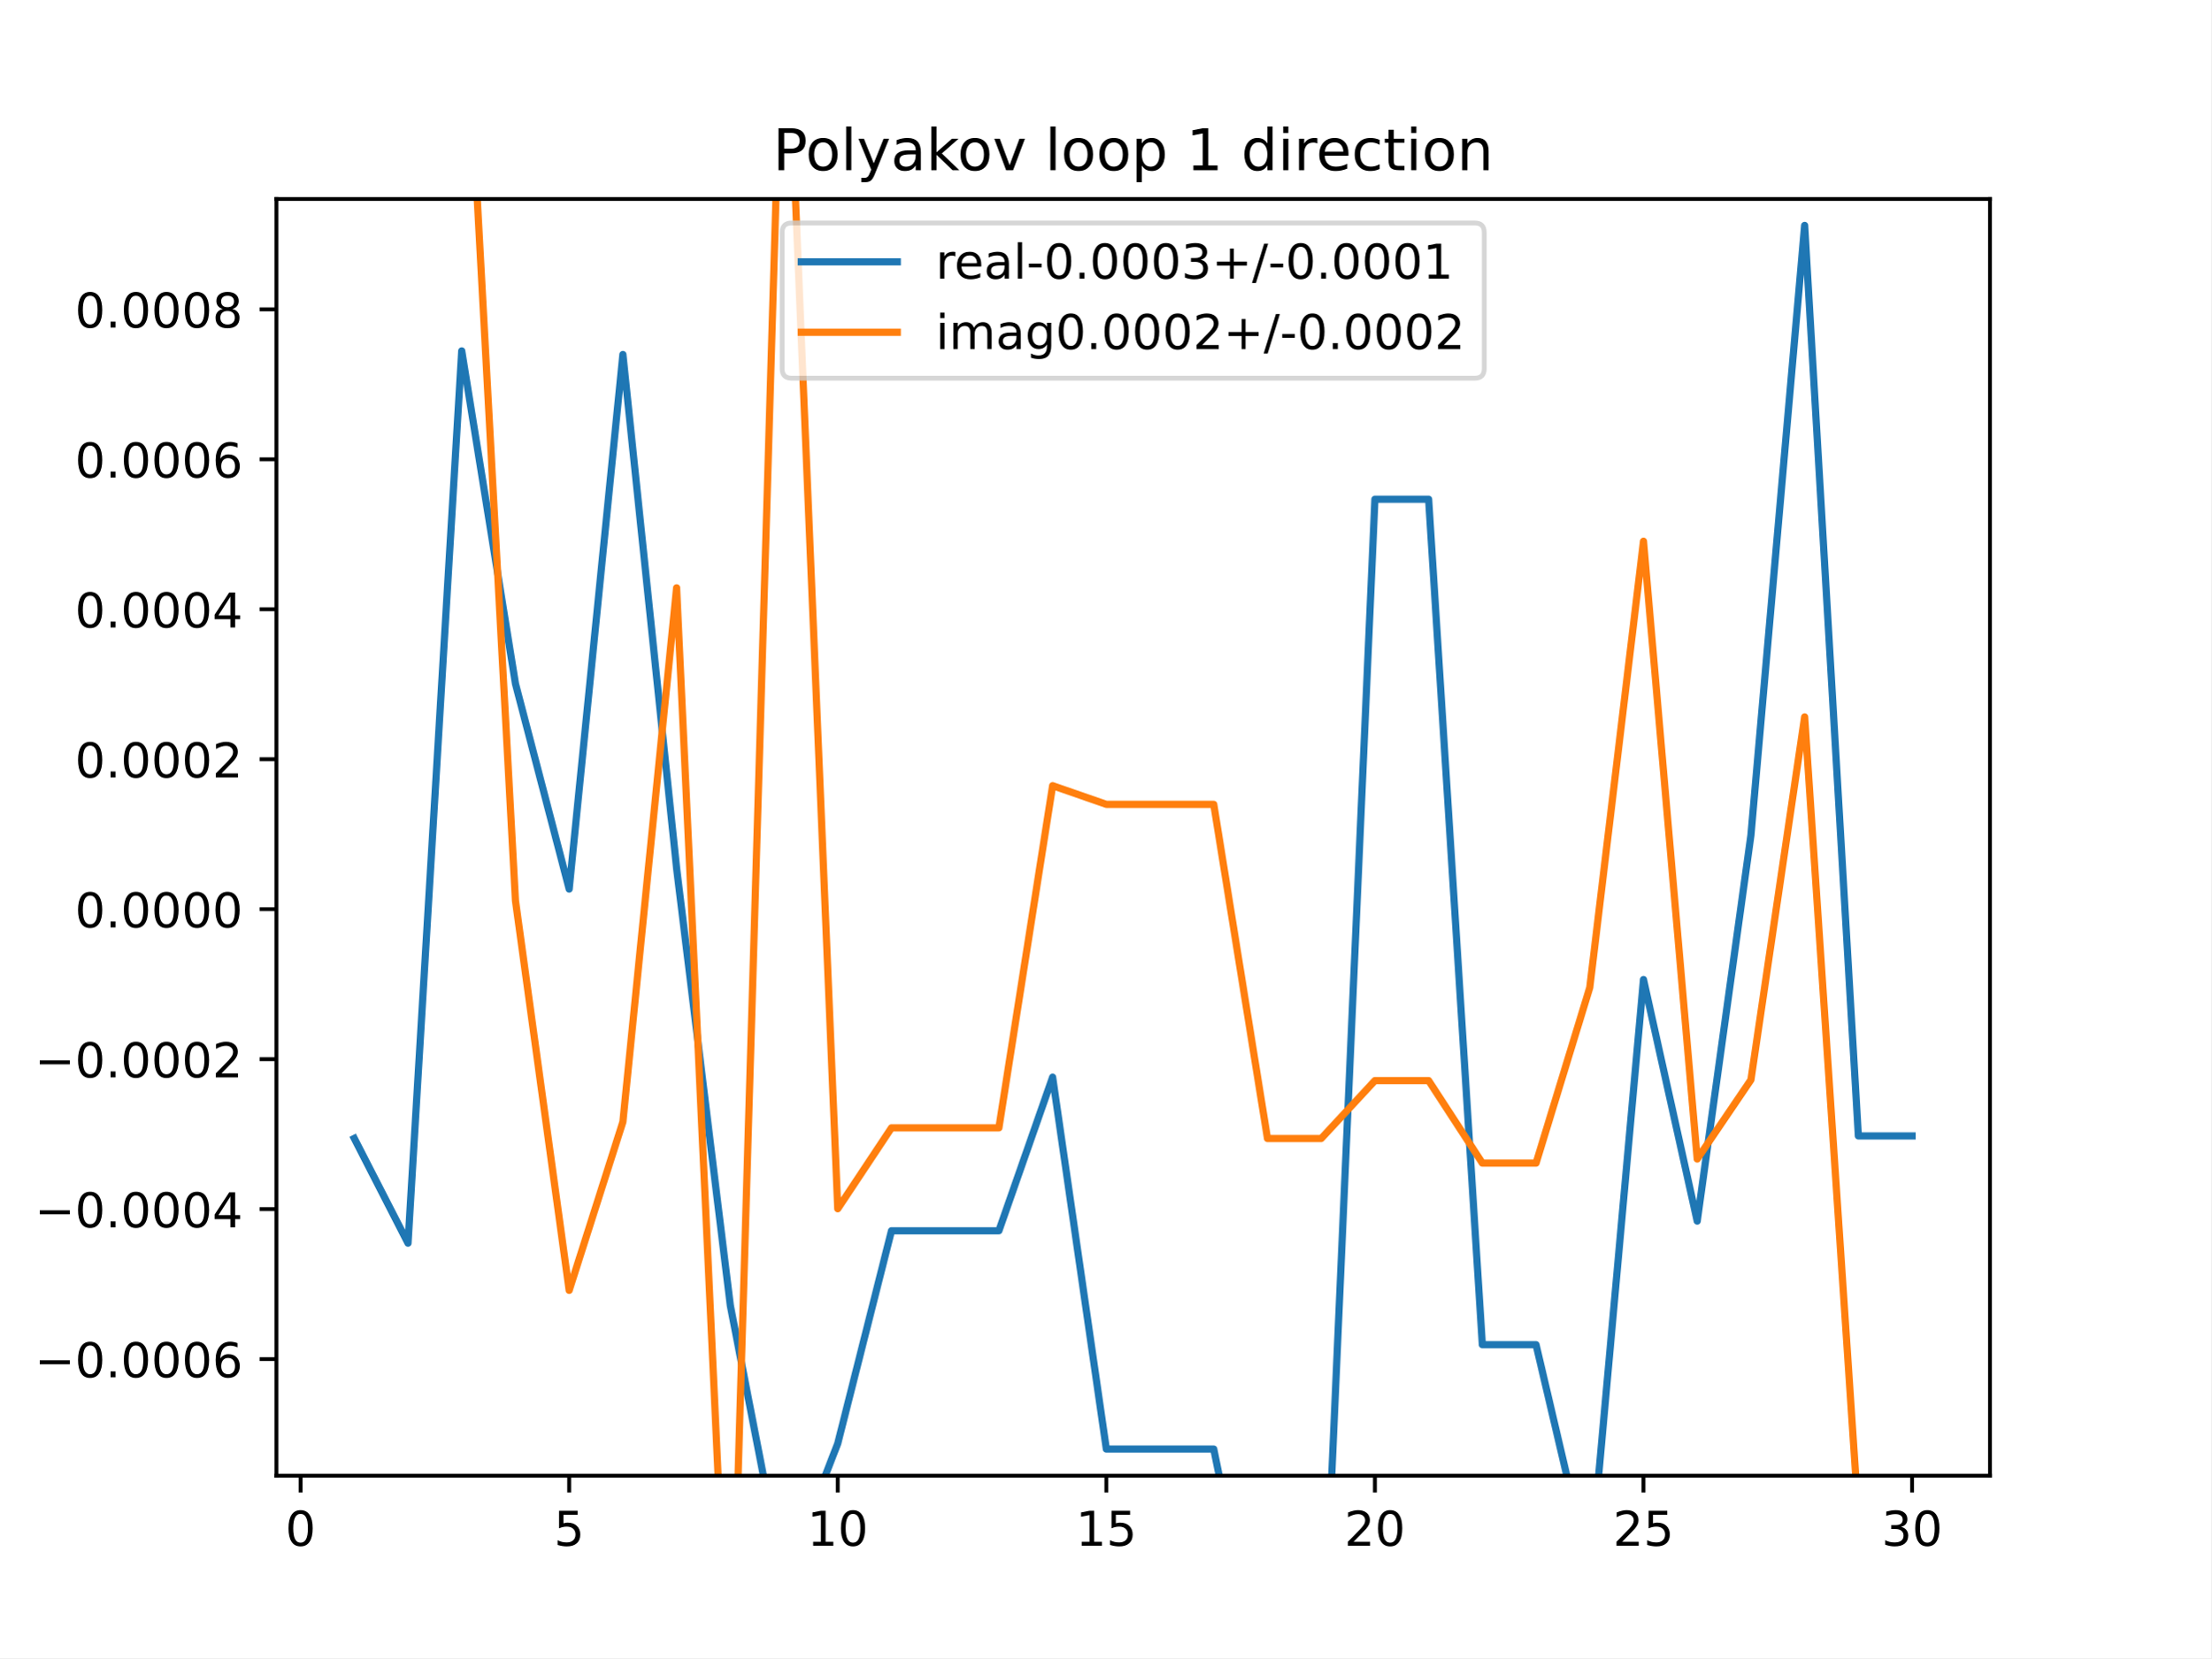
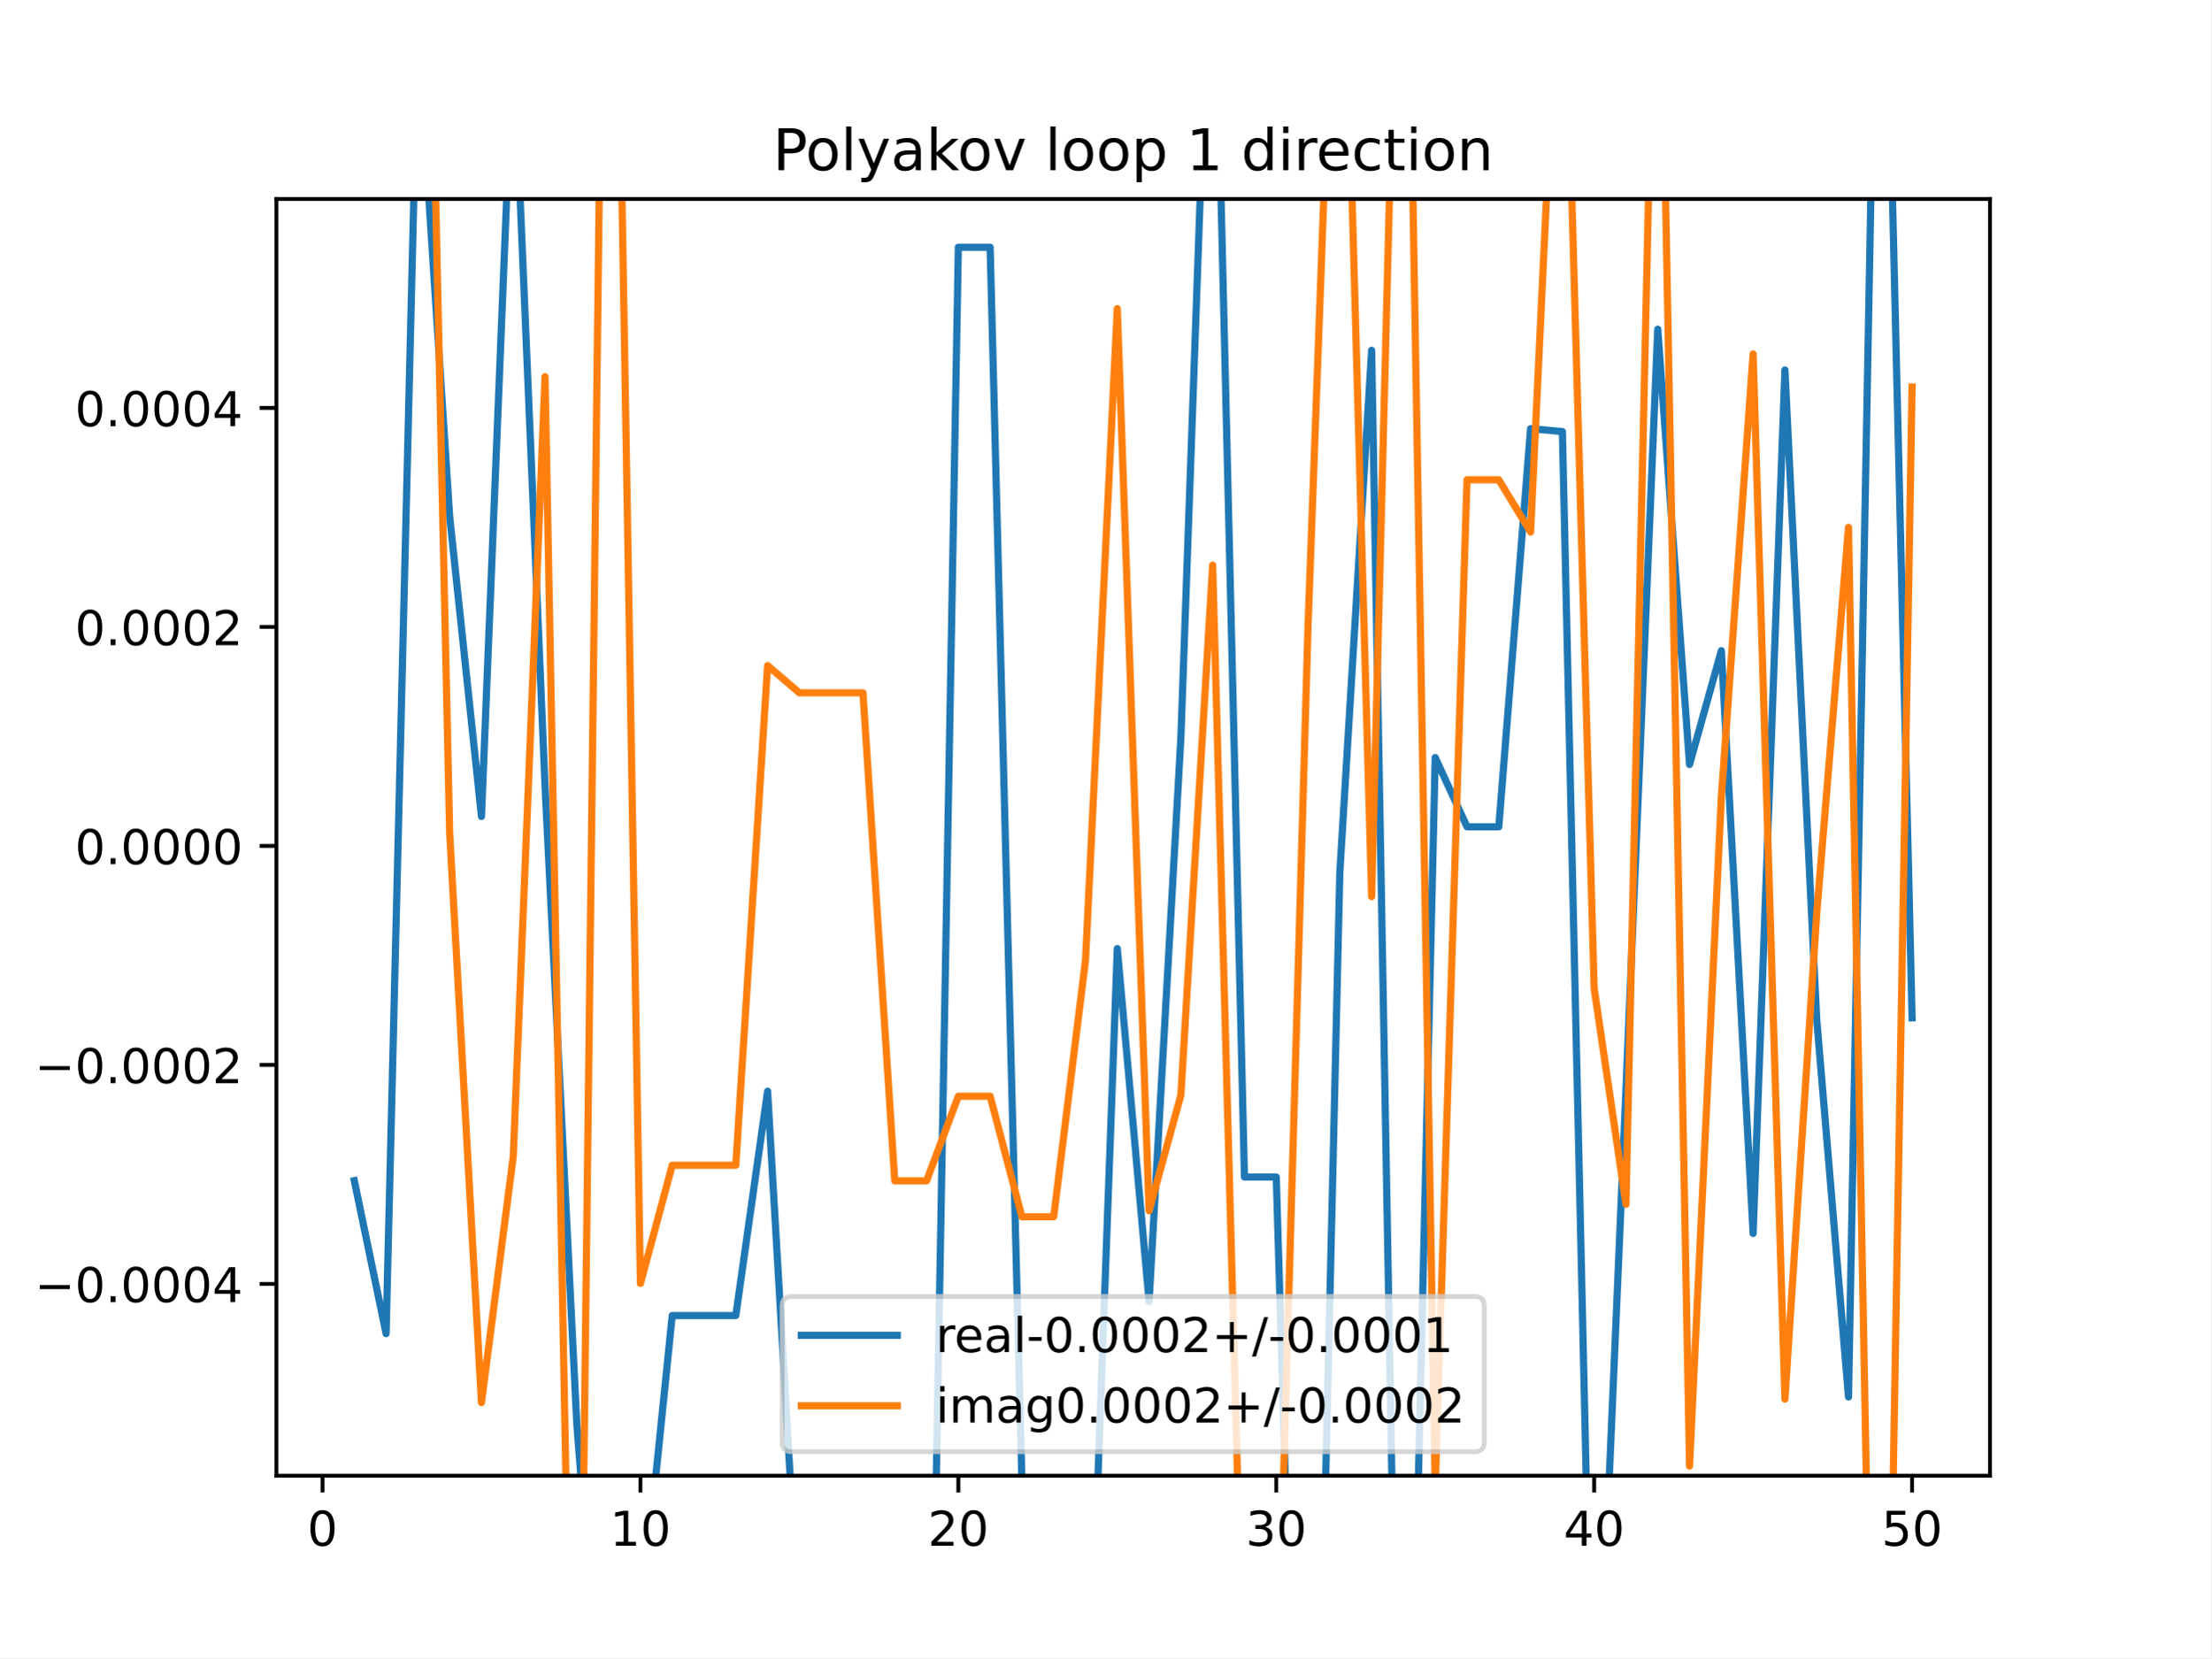
<svg xmlns="http://www.w3.org/2000/svg" xmlns:xlink="http://www.w3.org/1999/xlink" height="345.6pt" version="1.1" viewBox="0 0 460.8 345.6" width="460.8pt">
  <defs>
    <style type="text/css">
*{stroke-linecap:butt;stroke-linejoin:round;}
  </style>
  </defs>
  <g id="figure_1">
    <g id="patch_1">
      <path d="M 0 345.6  L 460.8 345.6  L 460.8 0  L 0 0  z " style="fill:#ffffff;" />
    </g>
    <g id="axes_1">
      <g id="patch_2">
        <path d="M 57.6 307.584  L 414.72 307.584  L 414.72 41.472  L 57.6 41.472  z " style="fill:#ffffff;" />
      </g>
      <g id="matplotlib.axis_1">
        <g id="xtick_1">
          <g id="line2d_1">
            <defs>
-               <path d="M 0 0  L 0 3.5  " id="m8f3804a01c" style="stroke:#000000;stroke-width:0.8;" />
-             </defs>
-             <g>
-               <use style="stroke:#000000;stroke-width:0.8;" x="62.638" xlink:href="#m8f3804a01c" y="307.584" />
+               <path d="M 0 0  L 0 3.5  " id="m81e4386077" style="stroke:#000000;stroke-width:0.8;" />
+             </defs>
+             <g>
+               <use style="stroke:#000000;stroke-width:0.8;" x="67.207" xlink:href="#m81e4386077" y="307.584" />
            </g>
          </g>
          <g id="text_1">
            <defs>
              <path d="M 31.781 66.406  Q 24.172 66.406 20.328 58.906  Q 16.5 51.422 16.5 36.375  Q 16.5 21.391 20.328 13.891  Q 24.172 6.391 31.781 6.391  Q 39.453 6.391 43.281 13.891  Q 47.125 21.391 47.125 36.375  Q 47.125 51.422 43.281 58.906  Q 39.453 66.406 31.781 66.406  z M 31.781 74.219  Q 44.047 74.219 50.516 64.516  Q 56.984 54.828 56.984 36.375  Q 56.984 17.969 50.516 8.266  Q 44.047 -1.422 31.781 -1.422  Q 19.531 -1.422 13.062 8.266  Q 6.594 17.969 6.594 36.375  Q 6.594 54.828 13.062 64.516  Q 19.531 74.219 31.781 74.219  z " id="DejaVuSans-48" />
            </defs>
-             <g transform="translate(59.45649 322.1824)scale(0.1 -0.1)">
+             <g transform="translate(64.02587 322.1824)scale(0.1 -0.1)">
              <use xlink:href="#DejaVuSans-48" />
            </g>
          </g>
        </g>
        <g id="xtick_2">
          <g id="line2d_2">
            <g>
-               <use style="stroke:#000000;stroke-width:0.8;" x="118.613" xlink:href="#m8f3804a01c" y="307.584" />
+               <use style="stroke:#000000;stroke-width:0.8;" x="133.463" xlink:href="#m81e4386077" y="307.584" />
            </g>
          </g>
          <g id="text_2">
            <defs>
-               <path d="M 10.797 72.906  L 49.516 72.906  L 49.516 64.594  L 19.828 64.594  L 19.828 46.734  Q 21.969 47.469 24.109 47.828  Q 26.266 48.188 28.422 48.188  Q 40.625 48.188 47.75 41.5  Q 54.891 34.812 54.891 23.391  Q 54.891 11.625 47.562 5.094  Q 40.234 -1.422 26.906 -1.422  Q 22.312 -1.422 17.547 -0.641  Q 12.797 0.141 7.719 1.703  L 7.719 11.625  Q 12.109 9.234 16.797 8.062  Q 21.484 6.891 26.703 6.891  Q 35.156 6.891 40.078 11.328  Q 45.016 15.766 45.016 23.391  Q 45.016 31 40.078 35.438  Q 35.156 39.891 26.703 39.891  Q 22.75 39.891 18.812 39.016  Q 14.891 38.141 10.797 36.281  z " id="DejaVuSans-53" />
-             </defs>
-             <g transform="translate(115.4314 322.1824)scale(0.1 -0.1)">
-               <use xlink:href="#DejaVuSans-53" />
+               <path d="M 12.406 8.297  L 28.516 8.297  L 28.516 63.922  L 10.984 60.406  L 10.984 69.391  L 28.422 72.906  L 38.281 72.906  L 38.281 8.297  L 54.391 8.297  L 54.391 0  L 12.406 0  z " id="DejaVuSans-49" />
+             </defs>
+             <g transform="translate(127.1007 322.1824)scale(0.1 -0.1)">
+               <use xlink:href="#DejaVuSans-49" />
+               <use x="63.623" xlink:href="#DejaVuSans-48" />
            </g>
          </g>
        </g>
        <g id="xtick_3">
          <g id="line2d_3">
            <g>
-               <use style="stroke:#000000;stroke-width:0.8;" x="174.588" xlink:href="#m8f3804a01c" y="307.584" />
+               <use style="stroke:#000000;stroke-width:0.8;" x="199.719" xlink:href="#m81e4386077" y="307.584" />
            </g>
          </g>
          <g id="text_3">
            <defs>
-               <path d="M 12.406 8.297  L 28.516 8.297  L 28.516 63.922  L 10.984 60.406  L 10.984 69.391  L 28.422 72.906  L 38.281 72.906  L 38.281 8.297  L 54.391 8.297  L 54.391 0  L 12.406 0  z " id="DejaVuSans-49" />
-             </defs>
-             <g transform="translate(168.2251 322.1824)scale(0.1 -0.1)">
-               <use xlink:href="#DejaVuSans-49" />
+               <path d="M 19.188 8.297  L 53.609 8.297  L 53.609 0  L 7.328 0  L 7.328 8.297  Q 12.938 14.109 22.625 23.891  Q 32.328 33.688 34.812 36.531  Q 39.547 41.844 41.422 45.531  Q 43.312 49.219 43.312 52.781  Q 43.312 58.594 39.234 62.25  Q 35.156 65.922 28.609 65.922  Q 23.969 65.922 18.812 64.312  Q 13.672 62.703 7.812 59.422  L 7.812 69.391  Q 13.766 71.781 18.938 73  Q 24.125 74.219 28.422 74.219  Q 39.75 74.219 46.484 68.547  Q 53.219 62.891 53.219 53.422  Q 53.219 48.922 51.531 44.891  Q 49.859 40.875 45.406 35.406  Q 44.188 33.984 37.641 27.219  Q 31.109 20.453 19.188 8.297  z " id="DejaVuSans-50" />
+             </defs>
+             <g transform="translate(193.3567 322.1824)scale(0.1 -0.1)">
+               <use xlink:href="#DejaVuSans-50" />
              <use x="63.623" xlink:href="#DejaVuSans-48" />
            </g>
          </g>
        </g>
        <g id="xtick_4">
          <g id="line2d_4">
            <g>
-               <use style="stroke:#000000;stroke-width:0.8;" x="230.563" xlink:href="#m8f3804a01c" y="307.584" />
+               <use style="stroke:#000000;stroke-width:0.8;" x="265.975" xlink:href="#m81e4386077" y="307.584" />
            </g>
          </g>
          <g id="text_4">
-             <g transform="translate(224.2 322.1824)scale(0.1 -0.1)">
-               <use xlink:href="#DejaVuSans-49" />
-               <use x="63.623" xlink:href="#DejaVuSans-53" />
+             <defs>
+               <path d="M 40.578 39.312  Q 47.656 37.797 51.625 33  Q 55.609 28.219 55.609 21.188  Q 55.609 10.406 48.188 4.484  Q 40.766 -1.422 27.094 -1.422  Q 22.516 -1.422 17.656 -0.516  Q 12.797 0.391 7.625 2.203  L 7.625 11.719  Q 11.719 9.328 16.594 8.109  Q 21.484 6.891 26.812 6.891  Q 36.078 6.891 40.938 10.547  Q 45.797 14.203 45.797 21.188  Q 45.797 27.641 41.281 31.266  Q 36.766 34.906 28.719 34.906  L 20.219 34.906  L 20.219 43.016  L 29.109 43.016  Q 36.375 43.016 40.234 45.922  Q 44.094 48.828 44.094 54.297  Q 44.094 59.906 40.109 62.906  Q 36.141 65.922 28.719 65.922  Q 24.656 65.922 20.016 65.031  Q 15.375 64.156 9.812 62.312  L 9.812 71.094  Q 15.438 72.656 20.344 73.438  Q 25.25 74.219 29.594 74.219  Q 40.828 74.219 47.359 69.109  Q 53.906 64.016 53.906 55.328  Q 53.906 49.266 50.438 45.094  Q 46.969 40.922 40.578 39.312  z " id="DejaVuSans-51" />
+             </defs>
+             <g transform="translate(259.6127 322.1824)scale(0.1 -0.1)">
+               <use xlink:href="#DejaVuSans-51" />
+               <use x="63.623" xlink:href="#DejaVuSans-48" />
            </g>
          </g>
        </g>
        <g id="xtick_5">
          <g id="line2d_5">
            <g>
-               <use style="stroke:#000000;stroke-width:0.8;" x="286.537" xlink:href="#m8f3804a01c" y="307.584" />
+               <use style="stroke:#000000;stroke-width:0.8;" x="332.231" xlink:href="#m81e4386077" y="307.584" />
            </g>
          </g>
          <g id="text_5">
            <defs>
-               <path d="M 19.188 8.297  L 53.609 8.297  L 53.609 0  L 7.328 0  L 7.328 8.297  Q 12.938 14.109 22.625 23.891  Q 32.328 33.688 34.812 36.531  Q 39.547 41.844 41.422 45.531  Q 43.312 49.219 43.312 52.781  Q 43.312 58.594 39.234 62.25  Q 35.156 65.922 28.609 65.922  Q 23.969 65.922 18.812 64.312  Q 13.672 62.703 7.812 59.422  L 7.812 69.391  Q 13.766 71.781 18.938 73  Q 24.125 74.219 28.422 74.219  Q 39.75 74.219 46.484 68.547  Q 53.219 62.891 53.219 53.422  Q 53.219 48.922 51.531 44.891  Q 49.859 40.875 45.406 35.406  Q 44.188 33.984 37.641 27.219  Q 31.109 20.453 19.188 8.297  z " id="DejaVuSans-50" />
-             </defs>
-             <g transform="translate(280.1749 322.1824)scale(0.1 -0.1)">
-               <use xlink:href="#DejaVuSans-50" />
+               <path d="M 37.797 64.312  L 12.891 25.391  L 37.797 25.391  z M 35.203 72.906  L 47.609 72.906  L 47.609 25.391  L 58.016 25.391  L 58.016 17.188  L 47.609 17.188  L 47.609 0  L 37.797 0  L 37.797 17.188  L 4.891 17.188  L 4.891 26.703  z " id="DejaVuSans-52" />
+             </defs>
+             <g transform="translate(325.8687 322.1824)scale(0.1 -0.1)">
+               <use xlink:href="#DejaVuSans-52" />
              <use x="63.623" xlink:href="#DejaVuSans-48" />
            </g>
          </g>
        </g>
        <g id="xtick_6">
          <g id="line2d_6">
            <g>
-               <use style="stroke:#000000;stroke-width:0.8;" x="342.512" xlink:href="#m8f3804a01c" y="307.584" />
+               <use style="stroke:#000000;stroke-width:0.8;" x="398.487" xlink:href="#m81e4386077" y="307.584" />
            </g>
          </g>
          <g id="text_6">
-             <g transform="translate(336.1499 322.1824)scale(0.1 -0.1)">
-               <use xlink:href="#DejaVuSans-50" />
-               <use x="63.623" xlink:href="#DejaVuSans-53" />
-             </g>
-           </g>
-         </g>
-         <g id="xtick_7">
-           <g id="line2d_7">
-             <g>
-               <use style="stroke:#000000;stroke-width:0.8;" x="398.487" xlink:href="#m8f3804a01c" y="307.584" />
-             </g>
-           </g>
-           <g id="text_7">
-             <defs>
-               <path d="M 40.578 39.312  Q 47.656 37.797 51.625 33  Q 55.609 28.219 55.609 21.188  Q 55.609 10.406 48.188 4.484  Q 40.766 -1.422 27.094 -1.422  Q 22.516 -1.422 17.656 -0.516  Q 12.797 0.391 7.625 2.203  L 7.625 11.719  Q 11.719 9.328 16.594 8.109  Q 21.484 6.891 26.812 6.891  Q 36.078 6.891 40.938 10.547  Q 45.797 14.203 45.797 21.188  Q 45.797 27.641 41.281 31.266  Q 36.766 34.906 28.719 34.906  L 20.219 34.906  L 20.219 43.016  L 29.109 43.016  Q 36.375 43.016 40.234 45.922  Q 44.094 48.828 44.094 54.297  Q 44.094 59.906 40.109 62.906  Q 36.141 65.922 28.719 65.922  Q 24.656 65.922 20.016 65.031  Q 15.375 64.156 9.812 62.312  L 9.812 71.094  Q 15.438 72.656 20.344 73.438  Q 25.25 74.219 29.594 74.219  Q 40.828 74.219 47.359 69.109  Q 53.906 64.016 53.906 55.328  Q 53.906 49.266 50.438 45.094  Q 46.969 40.922 40.578 39.312  z " id="DejaVuSans-51" />
+             <defs>
+               <path d="M 10.797 72.906  L 49.516 72.906  L 49.516 64.594  L 19.828 64.594  L 19.828 46.734  Q 21.969 47.469 24.109 47.828  Q 26.266 48.188 28.422 48.188  Q 40.625 48.188 47.75 41.5  Q 54.891 34.812 54.891 23.391  Q 54.891 11.625 47.562 5.094  Q 40.234 -1.422 26.906 -1.422  Q 22.312 -1.422 17.547 -0.641  Q 12.797 0.141 7.719 1.703  L 7.719 11.625  Q 12.109 9.234 16.797 8.062  Q 21.484 6.891 26.703 6.891  Q 35.156 6.891 40.078 11.328  Q 45.016 15.766 45.016 23.391  Q 45.016 31 40.078 35.438  Q 35.156 39.891 26.703 39.891  Q 22.75 39.891 18.812 39.016  Q 14.891 38.141 10.797 36.281  z " id="DejaVuSans-53" />
            </defs>
            <g transform="translate(392.1248 322.1824)scale(0.1 -0.1)">
-               <use xlink:href="#DejaVuSans-51" />
+               <use xlink:href="#DejaVuSans-53" />
              <use x="63.623" xlink:href="#DejaVuSans-48" />
            </g>
          </g>
        </g>
      </g>
      <g id="matplotlib.axis_2">
        <g id="ytick_1">
-           <g id="line2d_8">
-             <defs>
-               <path d="M 0 0  L -3.5 0  " id="m95369440e6" style="stroke:#000000;stroke-width:0.8;" />
-             </defs>
-             <g>
-               <use style="stroke:#000000;stroke-width:0.8;" x="57.6" xlink:href="#m95369440e6" y="283.277" />
-             </g>
-           </g>
-           <g id="text_8">
+           <g id="line2d_7">
+             <defs>
+               <path d="M 0 0  L -3.5 0  " id="m34306e2eda" style="stroke:#000000;stroke-width:0.8;" />
+             </defs>
+             <g>
+               <use style="stroke:#000000;stroke-width:0.8;" x="57.6" xlink:href="#m34306e2eda" y="267.61" />
+             </g>
+           </g>
+           <g id="text_7">
            <defs>
              <path d="M 10.594 35.5  L 73.188 35.5  L 73.188 27.203  L 10.594 27.203  z " id="DejaVuSans-8722" />
              <path d="M 10.688 12.406  L 21 12.406  L 21 0  L 10.688 0  z " id="DejaVuSans-46" />
-               <path d="M 33.016 40.375  Q 26.375 40.375 22.484 35.828  Q 18.609 31.297 18.609 23.391  Q 18.609 15.531 22.484 10.953  Q 26.375 6.391 33.016 6.391  Q 39.656 6.391 43.531 10.953  Q 47.406 15.531 47.406 23.391  Q 47.406 31.297 43.531 35.828  Q 39.656 40.375 33.016 40.375  z M 52.594 71.297  L 52.594 62.312  Q 48.875 64.062 45.094 64.984  Q 41.312 65.922 37.594 65.922  Q 27.828 65.922 22.672 59.328  Q 17.531 52.734 16.797 39.406  Q 19.672 43.656 24.016 45.922  Q 28.375 48.188 33.594 48.188  Q 44.578 48.188 50.953 41.516  Q 57.328 34.859 57.328 23.391  Q 57.328 12.156 50.688 5.359  Q 44.047 -1.422 33.016 -1.422  Q 20.359 -1.422 13.672 8.266  Q 6.984 17.969 6.984 36.375  Q 6.984 53.656 15.188 63.938  Q 23.391 74.219 37.203 74.219  Q 40.922 74.219 44.703 73.484  Q 48.484 72.75 52.594 71.297  z " id="DejaVuSans-54" />
-             </defs>
-             <g transform="translate(7.229687 287.076)scale(0.1 -0.1)">
-               <use xlink:href="#DejaVuSans-8722" />
-               <use x="83.789" xlink:href="#DejaVuSans-48" />
-               <use x="147.412" xlink:href="#DejaVuSans-46" />
-               <use x="179.199" xlink:href="#DejaVuSans-48" />
-               <use x="242.822" xlink:href="#DejaVuSans-48" />
-               <use x="306.445" xlink:href="#DejaVuSans-48" />
-               <use x="370.068" xlink:href="#DejaVuSans-54" />
-             </g>
-           </g>
-         </g>
-         <g id="ytick_2">
-           <g id="line2d_9">
-             <g>
-               <use style="stroke:#000000;stroke-width:0.8;" x="57.6" xlink:href="#m95369440e6" y="252.018" />
-             </g>
-           </g>
-           <g id="text_9">
-             <defs>
-               <path d="M 37.797 64.312  L 12.891 25.391  L 37.797 25.391  z M 35.203 72.906  L 47.609 72.906  L 47.609 25.391  L 58.016 25.391  L 58.016 17.188  L 47.609 17.188  L 47.609 0  L 37.797 0  L 37.797 17.188  L 4.891 17.188  L 4.891 26.703  z " id="DejaVuSans-52" />
-             </defs>
-             <g transform="translate(7.229687 255.8174)scale(0.1 -0.1)">
+             </defs>
+             <g transform="translate(7.229687 271.4091)scale(0.1 -0.1)">
              <use xlink:href="#DejaVuSans-8722" />
              <use x="83.789" xlink:href="#DejaVuSans-48" />
              <use x="147.412" xlink:href="#DejaVuSans-46" />
              <use x="179.199" xlink:href="#DejaVuSans-48" />
              <use x="242.822" xlink:href="#DejaVuSans-48" />
              <use x="306.445" xlink:href="#DejaVuSans-48" />
              <use x="370.068" xlink:href="#DejaVuSans-52" />
            </g>
          </g>
        </g>
-         <g id="ytick_3">
-           <g id="line2d_10">
-             <g>
-               <use style="stroke:#000000;stroke-width:0.8;" x="57.6" xlink:href="#m95369440e6" y="220.76" />
-             </g>
-           </g>
-           <g id="text_10">
-             <g transform="translate(7.229687 224.5588)scale(0.1 -0.1)">
+         <g id="ytick_2">
+           <g id="line2d_8">
+             <g>
+               <use style="stroke:#000000;stroke-width:0.8;" x="57.6" xlink:href="#m34306e2eda" y="221.963" />
+             </g>
+           </g>
+           <g id="text_8">
+             <g transform="translate(7.229687 225.762)scale(0.1 -0.1)">
              <use xlink:href="#DejaVuSans-8722" />
              <use x="83.789" xlink:href="#DejaVuSans-48" />
              <use x="147.412" xlink:href="#DejaVuSans-46" />
              <use x="179.199" xlink:href="#DejaVuSans-48" />
              <use x="242.822" xlink:href="#DejaVuSans-48" />
              <use x="306.445" xlink:href="#DejaVuSans-48" />
              <use x="370.068" xlink:href="#DejaVuSans-50" />
            </g>
          </g>
        </g>
-         <g id="ytick_4">
-           <g id="line2d_11">
-             <g>
-               <use style="stroke:#000000;stroke-width:0.8;" x="57.6" xlink:href="#m95369440e6" y="189.501" />
-             </g>
-           </g>
-           <g id="text_11">
-             <g transform="translate(15.60938 193.3003)scale(0.1 -0.1)">
+         <g id="ytick_3">
+           <g id="line2d_9">
+             <g>
+               <use style="stroke:#000000;stroke-width:0.8;" x="57.6" xlink:href="#m34306e2eda" y="176.316" />
+             </g>
+           </g>
+           <g id="text_9">
+             <g transform="translate(15.60938 180.1149)scale(0.1 -0.1)">
              <use xlink:href="#DejaVuSans-48" />
              <use x="63.623" xlink:href="#DejaVuSans-46" />
              <use x="95.41" xlink:href="#DejaVuSans-48" />
              <use x="159.033" xlink:href="#DejaVuSans-48" />
              <use x="222.656" xlink:href="#DejaVuSans-48" />
              <use x="286.279" xlink:href="#DejaVuSans-48" />
            </g>
          </g>
        </g>
-         <g id="ytick_5">
-           <g id="line2d_12">
-             <g>
-               <use style="stroke:#000000;stroke-width:0.8;" x="57.6" xlink:href="#m95369440e6" y="158.242" />
-             </g>
-           </g>
-           <g id="text_12">
-             <g transform="translate(15.60938 162.0417)scale(0.1 -0.1)">
+         <g id="ytick_4">
+           <g id="line2d_10">
+             <g>
+               <use style="stroke:#000000;stroke-width:0.8;" x="57.6" xlink:href="#m34306e2eda" y="130.669" />
+             </g>
+           </g>
+           <g id="text_10">
+             <g transform="translate(15.60938 134.4678)scale(0.1 -0.1)">
              <use xlink:href="#DejaVuSans-48" />
              <use x="63.623" xlink:href="#DejaVuSans-46" />
              <use x="95.41" xlink:href="#DejaVuSans-48" />
              <use x="159.033" xlink:href="#DejaVuSans-48" />
              <use x="222.656" xlink:href="#DejaVuSans-48" />
              <use x="286.279" xlink:href="#DejaVuSans-50" />
            </g>
          </g>
        </g>
-         <g id="ytick_6">
-           <g id="line2d_13">
-             <g>
-               <use style="stroke:#000000;stroke-width:0.8;" x="57.6" xlink:href="#m95369440e6" y="126.984" />
-             </g>
-           </g>
-           <g id="text_13">
-             <g transform="translate(15.60938 130.7831)scale(0.1 -0.1)">
+         <g id="ytick_5">
+           <g id="line2d_11">
+             <g>
+               <use style="stroke:#000000;stroke-width:0.8;" x="57.6" xlink:href="#m34306e2eda" y="85.021" />
+             </g>
+           </g>
+           <g id="text_11">
+             <g transform="translate(15.60938 88.82067)scale(0.1 -0.1)">
              <use xlink:href="#DejaVuSans-48" />
              <use x="63.623" xlink:href="#DejaVuSans-46" />
              <use x="95.41" xlink:href="#DejaVuSans-48" />
              <use x="159.033" xlink:href="#DejaVuSans-48" />
              <use x="222.656" xlink:href="#DejaVuSans-48" />
              <use x="286.279" xlink:href="#DejaVuSans-52" />
            </g>
          </g>
        </g>
-         <g id="ytick_7">
-           <g id="line2d_14">
-             <g>
-               <use style="stroke:#000000;stroke-width:0.8;" x="57.6" xlink:href="#m95369440e6" y="95.725" />
-             </g>
-           </g>
-           <g id="text_14">
-             <g transform="translate(15.60938 99.52453)scale(0.1 -0.1)">
-               <use xlink:href="#DejaVuSans-48" />
-               <use x="63.623" xlink:href="#DejaVuSans-46" />
-               <use x="95.41" xlink:href="#DejaVuSans-48" />
-               <use x="159.033" xlink:href="#DejaVuSans-48" />
-               <use x="222.656" xlink:href="#DejaVuSans-48" />
-               <use x="286.279" xlink:href="#DejaVuSans-54" />
-             </g>
-           </g>
-         </g>
-         <g id="ytick_8">
-           <g id="line2d_15">
-             <g>
-               <use style="stroke:#000000;stroke-width:0.8;" x="57.6" xlink:href="#m95369440e6" y="64.467" />
-             </g>
-           </g>
-           <g id="text_15">
-             <defs>
-               <path d="M 31.781 34.625  Q 24.75 34.625 20.719 30.859  Q 16.703 27.094 16.703 20.516  Q 16.703 13.922 20.719 10.156  Q 24.75 6.391 31.781 6.391  Q 38.812 6.391 42.859 10.172  Q 46.922 13.969 46.922 20.516  Q 46.922 27.094 42.891 30.859  Q 38.875 34.625 31.781 34.625  z M 21.922 38.812  Q 15.578 40.375 12.031 44.719  Q 8.5 49.078 8.5 55.328  Q 8.5 64.062 14.719 69.141  Q 20.953 74.219 31.781 74.219  Q 42.672 74.219 48.875 69.141  Q 55.078 64.062 55.078 55.328  Q 55.078 49.078 51.531 44.719  Q 48 40.375 41.703 38.812  Q 48.828 37.156 52.797 32.312  Q 56.781 27.484 56.781 20.516  Q 56.781 9.906 50.312 4.234  Q 43.844 -1.422 31.781 -1.422  Q 19.734 -1.422 13.25 4.234  Q 6.781 9.906 6.781 20.516  Q 6.781 27.484 10.781 32.312  Q 14.797 37.156 21.922 38.812  z M 18.312 54.391  Q 18.312 48.734 21.844 45.562  Q 25.391 42.391 31.781 42.391  Q 38.141 42.391 41.719 45.562  Q 45.312 48.734 45.312 54.391  Q 45.312 60.062 41.719 63.234  Q 38.141 66.406 31.781 66.406  Q 25.391 66.406 21.844 63.234  Q 18.312 60.062 18.312 54.391  z " id="DejaVuSans-56" />
-             </defs>
-             <g transform="translate(15.60938 68.26595)scale(0.1 -0.1)">
-               <use xlink:href="#DejaVuSans-48" />
-               <use x="63.623" xlink:href="#DejaVuSans-46" />
-               <use x="95.41" xlink:href="#DejaVuSans-48" />
-               <use x="159.033" xlink:href="#DejaVuSans-48" />
-               <use x="222.656" xlink:href="#DejaVuSans-48" />
-               <use x="286.279" xlink:href="#DejaVuSans-56" />
-             </g>
-           </g>
-         </g>
-       </g>
-       <g id="line2d_16">
-         <path clip-path="url(#pb1e1aac66f)" d="M 73.833 237.283  L 85.028 259.116  L 96.223 73.133  L 107.418 142.496  L 118.613 185.302  L 129.808 73.887  L 141.003 180.991  L 152.198 272.104  L 163.393 329.74  L 174.588 300.864  L 185.783 256.532  L 196.978 256.532  L 208.173 256.532  L 219.368 224.517  L 230.563 302.028  L 241.757 302.028  L 252.952 302.028  L 261.999 346.6  M 275.811 346.6  L 286.537 104.051  L 297.732 104.051  L 308.927 280.281  L 320.122 280.281  L 331.317 327.997  L 342.512 204.161  L 353.707 254.52  L 364.902 174.082  L 376.097 46.985  L 387.292 236.764  L 398.487 236.764  " style="fill:none;stroke:#1f77b4;stroke-linecap:square;stroke-width:1.5;" />
-       </g>
-       <g id="line2d_17">
-         <path clip-path="url(#pb1e1aac66f)" d="M 97.143 -1  L 107.418 187.707  L 118.613 268.953  L 129.808 233.825  L 141.003 122.517  L 151.474 346.6  M 152.657 346.6  L 162.962 -1  M 164 -1  L 174.588 251.944  L 185.783 235.078  L 196.978 235.078  L 208.173 235.078  L 219.368 163.761  L 230.563 167.651  L 241.757 167.651  L 252.952 167.651  L 264.147 237.306  L 275.342 237.306  L 286.537 225.231  L 297.732 225.231  L 308.927 242.43  L 320.122 242.43  L 331.317 205.827  L 342.512 112.81  L 353.707 241.577  L 364.902 225.07  L 376.097 149.432  L 387.292 315.829  L 398.487 315.829  " style="fill:none;stroke:#ff7f0e;stroke-linecap:square;stroke-width:1.5;" />
+       </g>
+       <g id="line2d_12">
+         <path clip-path="url(#p63dc7dd80f)" d="M 73.833 246.092  L 80.458 277.975  L 87.084 6.382  L 93.71 107.674  L 100.335 170.184  L 106.961 7.484  L 113.586 163.888  L 120.212 296.941  L 124.121 346.6  M 132.26 346.6  L 133.463 338.94  L 140.089 274.202  L 146.714 274.202  L 153.34 274.202  L 159.966 227.45  L 166.591 340.639  L 173.217 340.639  L 179.842 340.639  L 180.333 346.6  M 194.43 346.6  L 199.719 51.532  L 206.345 51.532  L 212.97 308.882  L 219.596 308.882  L 223.182 346.6  M 227.393 346.6  L 232.847 197.723  L 239.473 271.264  L 246.098 153.799  L 251.624 -1  M 253.46 -1  L 259.35 245.334  L 265.975 245.334  L 269.025 346.6  M 275.375 346.6  L 279.226 181.78  L 285.852 73.014  L 290.763 346.6  M 294.704 346.6  L 299.103 157.893  L 305.729 172.322  L 312.354 172.322  L 318.98 89.338  L 325.606 89.953  L 331.448 346.6  M 333.713 346.6  L 338.857 227.193  L 345.482 68.614  L 352.108 159.342  L 358.734 135.621  L 365.359 257.089  L 371.985 77.113  L 378.61 212.421  L 385.236 291.17  L 390.672 -1  M 393.39 -1  L 398.487 212.156  " style="fill:none;stroke:#1f77b4;stroke-linecap:square;stroke-width:1.5;" />
+       </g>
+       <g id="line2d_13">
+         <path clip-path="url(#p63dc7dd80f)" d="M 89.855 -1  L 93.71 173.696  L 100.335 292.34  L 106.961 241.042  L 113.586 78.498  L 118.664 346.6  M 121.194 346.6  L 125.371 -1  M 128.908 -1  L 133.463 267.502  L 140.089 242.872  L 146.714 242.872  L 153.34 242.872  L 159.966 138.727  L 166.591 144.408  L 173.217 144.408  L 179.842 144.408  L 186.468 246.126  L 193.094 246.126  L 199.719 228.492  L 206.345 228.492  L 212.97 253.608  L 219.596 253.608  L 226.222 200.157  L 232.847 64.323  L 239.473 252.362  L 246.098 228.258  L 252.724 117.802  L 258.963 346.6  M 266.383 346.6  L 272.601 130.344  L 277.431 -1  M 280.593 -1  L 285.852 186.878  L 290.635 -1  M 293.727 -1  L 299.103 310.333  L 305.729 100.002  L 312.354 100.002  L 318.98 110.897  L 324.295 -1  M 326.385 -1  L 332.231 206.021  L 338.857 251.008  L 344.496 -1  M 346.316 -1  L 352.108 305.569  L 358.734 166.115  L 365.359 73.775  L 371.985 291.618  L 378.61 190.442  L 385.236 109.916  L 389.671 346.6  M 393.885 346.6  L 398.487 80.665  " style="fill:none;stroke:#ff7f0e;stroke-linecap:square;stroke-width:1.5;" />
      </g>
      <g id="patch_3">
        <path d="M 57.6 307.584  L 57.6 41.472  " style="fill:none;stroke:#000000;stroke-linecap:square;stroke-linejoin:miter;stroke-width:0.8;" />
      </g>
      <g id="patch_4">
        <path d="M 414.72 307.584  L 414.72 41.472  " style="fill:none;stroke:#000000;stroke-linecap:square;stroke-linejoin:miter;stroke-width:0.8;" />
      </g>
      <g id="patch_5">
        <path d="M 57.6 307.584  L 414.72 307.584  " style="fill:none;stroke:#000000;stroke-linecap:square;stroke-linejoin:miter;stroke-width:0.8;" />
      </g>
      <g id="patch_6">
        <path d="M 57.6 41.472  L 414.72 41.472  " style="fill:none;stroke:#000000;stroke-linecap:square;stroke-linejoin:miter;stroke-width:0.8;" />
      </g>
-       <g id="text_16">
+       <g id="text_12">
        <defs>
          <path d="M 19.672 64.797  L 19.672 37.406  L 32.078 37.406  Q 38.969 37.406 42.719 40.969  Q 46.484 44.531 46.484 51.125  Q 46.484 57.672 42.719 61.234  Q 38.969 64.797 32.078 64.797  z M 9.812 72.906  L 32.078 72.906  Q 44.344 72.906 50.609 67.359  Q 56.891 61.812 56.891 51.125  Q 56.891 40.328 50.609 34.812  Q 44.344 29.297 32.078 29.297  L 19.672 29.297  L 19.672 0  L 9.812 0  z " id="DejaVuSans-80" />
          <path d="M 30.609 48.391  Q 23.391 48.391 19.188 42.75  Q 14.984 37.109 14.984 27.297  Q 14.984 17.484 19.156 11.844  Q 23.344 6.203 30.609 6.203  Q 37.797 6.203 41.984 11.859  Q 46.188 17.531 46.188 27.297  Q 46.188 37.016 41.984 42.703  Q 37.797 48.391 30.609 48.391  z M 30.609 56  Q 42.328 56 49.016 48.375  Q 55.719 40.766 55.719 27.297  Q 55.719 13.875 49.016 6.219  Q 42.328 -1.422 30.609 -1.422  Q 18.844 -1.422 12.172 6.219  Q 5.516 13.875 5.516 27.297  Q 5.516 40.766 12.172 48.375  Q 18.844 56 30.609 56  z " id="DejaVuSans-111" />
          <path d="M 9.422 75.984  L 18.406 75.984  L 18.406 0  L 9.422 0  z " id="DejaVuSans-108" />
          <path d="M 32.172 -5.078  Q 28.375 -14.844 24.75 -17.812  Q 21.141 -20.797 15.094 -20.797  L 7.906 -20.797  L 7.906 -13.281  L 13.188 -13.281  Q 16.891 -13.281 18.938 -11.516  Q 21 -9.766 23.484 -3.219  L 25.094 0.875  L 2.984 54.688  L 12.5 54.688  L 29.594 11.922  L 46.688 54.688  L 56.203 54.688  z " id="DejaVuSans-121" />
          <path d="M 34.281 27.484  Q 23.391 27.484 19.188 25  Q 14.984 22.516 14.984 16.5  Q 14.984 11.719 18.141 8.906  Q 21.297 6.109 26.703 6.109  Q 34.188 6.109 38.703 11.406  Q 43.219 16.703 43.219 25.484  L 43.219 27.484  z M 52.203 31.203  L 52.203 0  L 43.219 0  L 43.219 8.297  Q 40.141 3.328 35.547 0.953  Q 30.953 -1.422 24.312 -1.422  Q 15.922 -1.422 10.953 3.297  Q 6 8.016 6 15.922  Q 6 25.141 12.172 29.828  Q 18.359 34.516 30.609 34.516  L 43.219 34.516  L 43.219 35.406  Q 43.219 41.609 39.141 45  Q 35.062 48.391 27.688 48.391  Q 23 48.391 18.547 47.266  Q 14.109 46.141 10.016 43.891  L 10.016 52.203  Q 14.938 54.109 19.578 55.047  Q 24.219 56 28.609 56  Q 40.484 56 46.344 49.844  Q 52.203 43.703 52.203 31.203  z " id="DejaVuSans-97" />
          <path d="M 9.078 75.984  L 18.109 75.984  L 18.109 31.109  L 44.922 54.688  L 56.391 54.688  L 27.391 29.109  L 57.625 0  L 45.906 0  L 18.109 26.703  L 18.109 0  L 9.078 0  z " id="DejaVuSans-107" />
          <path d="M 2.984 54.688  L 12.5 54.688  L 29.594 8.797  L 46.688 54.688  L 56.203 54.688  L 35.688 0  L 23.484 0  z " id="DejaVuSans-118" />
          <path id="DejaVuSans-32" />
          <path d="M 18.109 8.203  L 18.109 -20.797  L 9.078 -20.797  L 9.078 54.688  L 18.109 54.688  L 18.109 46.391  Q 20.953 51.266 25.266 53.625  Q 29.594 56 35.594 56  Q 45.562 56 51.781 48.094  Q 58.016 40.188 58.016 27.297  Q 58.016 14.406 51.781 6.484  Q 45.562 -1.422 35.594 -1.422  Q 29.594 -1.422 25.266 0.953  Q 20.953 3.328 18.109 8.203  z M 48.688 27.297  Q 48.688 37.203 44.609 42.844  Q 40.531 48.484 33.406 48.484  Q 26.266 48.484 22.188 42.844  Q 18.109 37.203 18.109 27.297  Q 18.109 17.391 22.188 11.75  Q 26.266 6.109 33.406 6.109  Q 40.531 6.109 44.609 11.75  Q 48.688 17.391 48.688 27.297  z " id="DejaVuSans-112" />
          <path d="M 45.406 46.391  L 45.406 75.984  L 54.391 75.984  L 54.391 0  L 45.406 0  L 45.406 8.203  Q 42.578 3.328 38.25 0.953  Q 33.938 -1.422 27.875 -1.422  Q 17.969 -1.422 11.734 6.484  Q 5.516 14.406 5.516 27.297  Q 5.516 40.188 11.734 48.094  Q 17.969 56 27.875 56  Q 33.938 56 38.25 53.625  Q 42.578 51.266 45.406 46.391  z M 14.797 27.297  Q 14.797 17.391 18.875 11.75  Q 22.953 6.109 30.078 6.109  Q 37.203 6.109 41.297 11.75  Q 45.406 17.391 45.406 27.297  Q 45.406 37.203 41.297 42.844  Q 37.203 48.484 30.078 48.484  Q 22.953 48.484 18.875 42.844  Q 14.797 37.203 14.797 27.297  z " id="DejaVuSans-100" />
          <path d="M 9.422 54.688  L 18.406 54.688  L 18.406 0  L 9.422 0  z M 9.422 75.984  L 18.406 75.984  L 18.406 64.594  L 9.422 64.594  z " id="DejaVuSans-105" />
          <path d="M 41.109 46.297  Q 39.594 47.172 37.812 47.578  Q 36.031 48 33.891 48  Q 26.266 48 22.188 43.047  Q 18.109 38.094 18.109 28.812  L 18.109 0  L 9.078 0  L 9.078 54.688  L 18.109 54.688  L 18.109 46.188  Q 20.953 51.172 25.484 53.578  Q 30.031 56 36.531 56  Q 37.453 56 38.578 55.875  Q 39.703 55.766 41.062 55.516  z " id="DejaVuSans-114" />
          <path d="M 56.203 29.594  L 56.203 25.203  L 14.891 25.203  Q 15.484 15.922 20.484 11.062  Q 25.484 6.203 34.422 6.203  Q 39.594 6.203 44.453 7.469  Q 49.312 8.734 54.109 11.281  L 54.109 2.781  Q 49.266 0.734 44.188 -0.344  Q 39.109 -1.422 33.891 -1.422  Q 20.797 -1.422 13.156 6.188  Q 5.516 13.812 5.516 26.812  Q 5.516 40.234 12.766 48.109  Q 20.016 56 32.328 56  Q 43.359 56 49.781 48.891  Q 56.203 41.797 56.203 29.594  z M 47.219 32.234  Q 47.125 39.594 43.094 43.984  Q 39.062 48.391 32.422 48.391  Q 24.906 48.391 20.391 44.141  Q 15.875 39.891 15.188 32.172  z " id="DejaVuSans-101" />
          <path d="M 48.781 52.594  L 48.781 44.188  Q 44.969 46.297 41.141 47.344  Q 37.312 48.391 33.406 48.391  Q 24.656 48.391 19.812 42.844  Q 14.984 37.312 14.984 27.297  Q 14.984 17.281 19.812 11.734  Q 24.656 6.203 33.406 6.203  Q 37.312 6.203 41.141 7.25  Q 44.969 8.297 48.781 10.406  L 48.781 2.094  Q 45.016 0.344 40.984 -0.531  Q 36.969 -1.422 32.422 -1.422  Q 20.062 -1.422 12.781 6.344  Q 5.516 14.109 5.516 27.297  Q 5.516 40.672 12.859 48.328  Q 20.219 56 33.016 56  Q 37.156 56 41.109 55.141  Q 45.062 54.297 48.781 52.594  z " id="DejaVuSans-99" />
          <path d="M 18.312 70.219  L 18.312 54.688  L 36.812 54.688  L 36.812 47.703  L 18.312 47.703  L 18.312 18.016  Q 18.312 11.328 20.141 9.422  Q 21.969 7.516 27.594 7.516  L 36.812 7.516  L 36.812 0  L 27.594 0  Q 17.188 0 13.234 3.875  Q 9.281 7.766 9.281 18.016  L 9.281 47.703  L 2.688 47.703  L 2.688 54.688  L 9.281 54.688  L 9.281 70.219  z " id="DejaVuSans-116" />
          <path d="M 54.891 33.016  L 54.891 0  L 45.906 0  L 45.906 32.719  Q 45.906 40.484 42.875 44.328  Q 39.844 48.188 33.797 48.188  Q 26.516 48.188 22.312 43.547  Q 18.109 38.922 18.109 30.906  L 18.109 0  L 9.078 0  L 9.078 54.688  L 18.109 54.688  L 18.109 46.188  Q 21.344 51.125 25.703 53.562  Q 30.078 56 35.797 56  Q 45.219 56 50.047 50.172  Q 54.891 44.344 54.891 33.016  z " id="DejaVuSans-110" />
        </defs>
        <g transform="translate(161.0662 35.472)scale(0.12 -0.12)">
          <use xlink:href="#DejaVuSans-80" />
          <use x="56.678" xlink:href="#DejaVuSans-111" />
          <use x="117.859" xlink:href="#DejaVuSans-108" />
          <use x="145.643" xlink:href="#DejaVuSans-121" />
          <use x="204.822" xlink:href="#DejaVuSans-97" />
          <use x="266.102" xlink:href="#DejaVuSans-107" />
          <use x="320.387" xlink:href="#DejaVuSans-111" />
          <use x="381.568" xlink:href="#DejaVuSans-118" />
          <use x="440.748" xlink:href="#DejaVuSans-32" />
          <use x="472.535" xlink:href="#DejaVuSans-108" />
          <use x="500.318" xlink:href="#DejaVuSans-111" />
          <use x="561.5" xlink:href="#DejaVuSans-111" />
          <use x="622.682" xlink:href="#DejaVuSans-112" />
          <use x="686.158" xlink:href="#DejaVuSans-32" />
          <use x="717.945" xlink:href="#DejaVuSans-49" />
          <use x="781.568" xlink:href="#DejaVuSans-32" />
          <use x="813.355" xlink:href="#DejaVuSans-100" />
          <use x="876.832" xlink:href="#DejaVuSans-105" />
          <use x="904.615" xlink:href="#DejaVuSans-114" />
          <use x="943.479" xlink:href="#DejaVuSans-101" />
          <use x="1005.002" xlink:href="#DejaVuSans-99" />
          <use x="1059.982" xlink:href="#DejaVuSans-116" />
          <use x="1099.191" xlink:href="#DejaVuSans-105" />
          <use x="1126.975" xlink:href="#DejaVuSans-111" />
          <use x="1188.156" xlink:href="#DejaVuSans-110" />
        </g>
      </g>
      <g id="legend_1">
        <g id="patch_7">
-           <path d="M 164.994 78.828  L 307.326 78.828  Q 309.326 78.828 309.326 76.828  L 309.326 48.472  Q 309.326 46.472 307.326 46.472  L 164.994 46.472  Q 162.994 46.472 162.994 48.472  L 162.994 76.828  Q 162.994 78.828 164.994 78.828  z " style="fill:#ffffff;opacity:0.8;stroke:#cccccc;stroke-linejoin:miter;" />
-         </g>
-         <g id="line2d_18">
-           <path d="M 166.994 54.57  L 186.994 54.57  " style="fill:none;stroke:#1f77b4;stroke-linecap:square;stroke-width:1.5;" />
-         </g>
-         <g id="line2d_19" />
-         <g id="text_17">
+           <path d="M 164.994 302.584  L 307.326 302.584  Q 309.326 302.584 309.326 300.584  L 309.326 272.228  Q 309.326 270.228 307.326 270.228  L 164.994 270.228  Q 162.994 270.228 162.994 272.228  L 162.994 300.584  Q 162.994 302.584 164.994 302.584  z " style="fill:#ffffff;opacity:0.8;stroke:#cccccc;stroke-linejoin:miter;" />
+         </g>
+         <g id="line2d_14">
+           <path d="M 166.994 278.326  L 186.994 278.326  " style="fill:none;stroke:#1f77b4;stroke-linecap:square;stroke-width:1.5;" />
+         </g>
+         <g id="line2d_15" />
+         <g id="text_13">
          <defs>
            <path d="M 4.891 31.391  L 31.203 31.391  L 31.203 23.391  L 4.891 23.391  z " id="DejaVuSans-45" />
            <path d="M 46 62.703  L 46 35.5  L 73.188 35.5  L 73.188 27.203  L 46 27.203  L 46 0  L 37.797 0  L 37.797 27.203  L 10.594 27.203  L 10.594 35.5  L 37.797 35.5  L 37.797 62.703  z " id="DejaVuSans-43" />
            <path d="M 25.391 72.906  L 33.688 72.906  L 8.297 -9.281  L 0 -9.281  z " id="DejaVuSans-47" />
          </defs>
-           <g transform="translate(194.9936 58.07044)scale(0.1 -0.1)">
+           <g transform="translate(194.9936 281.8262)scale(0.1 -0.1)">
            <use xlink:href="#DejaVuSans-114" />
            <use x="38.863" xlink:href="#DejaVuSans-101" />
            <use x="100.387" xlink:href="#DejaVuSans-97" />
            <use x="161.666" xlink:href="#DejaVuSans-108" />
            <use x="189.449" xlink:href="#DejaVuSans-45" />
            <use x="225.533" xlink:href="#DejaVuSans-48" />
            <use x="289.156" xlink:href="#DejaVuSans-46" />
            <use x="320.943" xlink:href="#DejaVuSans-48" />
            <use x="384.566" xlink:href="#DejaVuSans-48" />
            <use x="448.189" xlink:href="#DejaVuSans-48" />
-             <use x="511.812" xlink:href="#DejaVuSans-51" />
+             <use x="511.812" xlink:href="#DejaVuSans-50" />
            <use x="575.436" xlink:href="#DejaVuSans-43" />
            <use x="659.225" xlink:href="#DejaVuSans-47" />
            <use x="692.916" xlink:href="#DejaVuSans-45" />
            <use x="729" xlink:href="#DejaVuSans-48" />
            <use x="792.623" xlink:href="#DejaVuSans-46" />
            <use x="824.41" xlink:href="#DejaVuSans-48" />
            <use x="888.033" xlink:href="#DejaVuSans-48" />
            <use x="951.656" xlink:href="#DejaVuSans-48" />
            <use x="1015.279" xlink:href="#DejaVuSans-49" />
          </g>
        </g>
-         <g id="line2d_20">
-           <path d="M 166.994 69.249  L 186.994 69.249  " style="fill:none;stroke:#ff7f0e;stroke-linecap:square;stroke-width:1.5;" />
-         </g>
-         <g id="line2d_21" />
-         <g id="text_18">
+         <g id="line2d_16">
+           <path d="M 166.994 293.004  L 186.994 293.004  " style="fill:none;stroke:#ff7f0e;stroke-linecap:square;stroke-width:1.5;" />
+         </g>
+         <g id="line2d_17" />
+         <g id="text_14">
          <defs>
            <path d="M 52 44.188  Q 55.375 50.25 60.062 53.125  Q 64.75 56 71.094 56  Q 79.641 56 84.281 50.016  Q 88.922 44.047 88.922 33.016  L 88.922 0  L 79.891 0  L 79.891 32.719  Q 79.891 40.578 77.094 44.375  Q 74.312 48.188 68.609 48.188  Q 61.625 48.188 57.562 43.547  Q 53.516 38.922 53.516 30.906  L 53.516 0  L 44.484 0  L 44.484 32.719  Q 44.484 40.625 41.703 44.406  Q 38.922 48.188 33.109 48.188  Q 26.219 48.188 22.156 43.531  Q 18.109 38.875 18.109 30.906  L 18.109 0  L 9.078 0  L 9.078 54.688  L 18.109 54.688  L 18.109 46.188  Q 21.188 51.219 25.484 53.609  Q 29.781 56 35.688 56  Q 41.656 56 45.828 52.969  Q 50 49.953 52 44.188  z " id="DejaVuSans-109" />
            <path d="M 45.406 27.984  Q 45.406 37.75 41.375 43.109  Q 37.359 48.484 30.078 48.484  Q 22.859 48.484 18.828 43.109  Q 14.797 37.75 14.797 27.984  Q 14.797 18.266 18.828 12.891  Q 22.859 7.516 30.078 7.516  Q 37.359 7.516 41.375 12.891  Q 45.406 18.266 45.406 27.984  z M 54.391 6.781  Q 54.391 -7.172 48.188 -13.984  Q 42 -20.797 29.203 -20.797  Q 24.469 -20.797 20.266 -20.094  Q 16.062 -19.391 12.109 -17.922  L 12.109 -9.188  Q 16.062 -11.328 19.922 -12.344  Q 23.781 -13.375 27.781 -13.375  Q 36.625 -13.375 41.016 -8.766  Q 45.406 -4.156 45.406 5.172  L 45.406 9.625  Q 42.625 4.781 38.281 2.391  Q 33.938 0 27.875 0  Q 17.828 0 11.672 7.656  Q 5.516 15.328 5.516 27.984  Q 5.516 40.672 11.672 48.328  Q 17.828 56 27.875 56  Q 33.938 56 38.281 53.609  Q 42.625 51.219 45.406 46.391  L 45.406 54.688  L 54.391 54.688  z " id="DejaVuSans-103" />
          </defs>
-           <g transform="translate(194.9936 72.74856)scale(0.1 -0.1)">
+           <g transform="translate(194.9936 296.5043)scale(0.1 -0.1)">
            <use xlink:href="#DejaVuSans-105" />
            <use x="27.783" xlink:href="#DejaVuSans-109" />
            <use x="125.195" xlink:href="#DejaVuSans-97" />
            <use x="186.475" xlink:href="#DejaVuSans-103" />
            <use x="249.951" xlink:href="#DejaVuSans-48" />
            <use x="313.574" xlink:href="#DejaVuSans-46" />
            <use x="345.361" xlink:href="#DejaVuSans-48" />
            <use x="408.984" xlink:href="#DejaVuSans-48" />
            <use x="472.607" xlink:href="#DejaVuSans-48" />
            <use x="536.23" xlink:href="#DejaVuSans-50" />
            <use x="599.854" xlink:href="#DejaVuSans-43" />
            <use x="683.643" xlink:href="#DejaVuSans-47" />
            <use x="717.334" xlink:href="#DejaVuSans-45" />
            <use x="753.418" xlink:href="#DejaVuSans-48" />
            <use x="817.041" xlink:href="#DejaVuSans-46" />
            <use x="848.828" xlink:href="#DejaVuSans-48" />
            <use x="912.451" xlink:href="#DejaVuSans-48" />
            <use x="976.074" xlink:href="#DejaVuSans-48" />
            <use x="1039.697" xlink:href="#DejaVuSans-50" />
          </g>
        </g>
      </g>
    </g>
  </g>
  <defs>
-     <clipPath id="pb1e1aac66f">
+     <clipPath id="p63dc7dd80f">
      <rect height="266.112" width="357.12" x="57.6" y="41.472" />
    </clipPath>
  </defs>
</svg>
